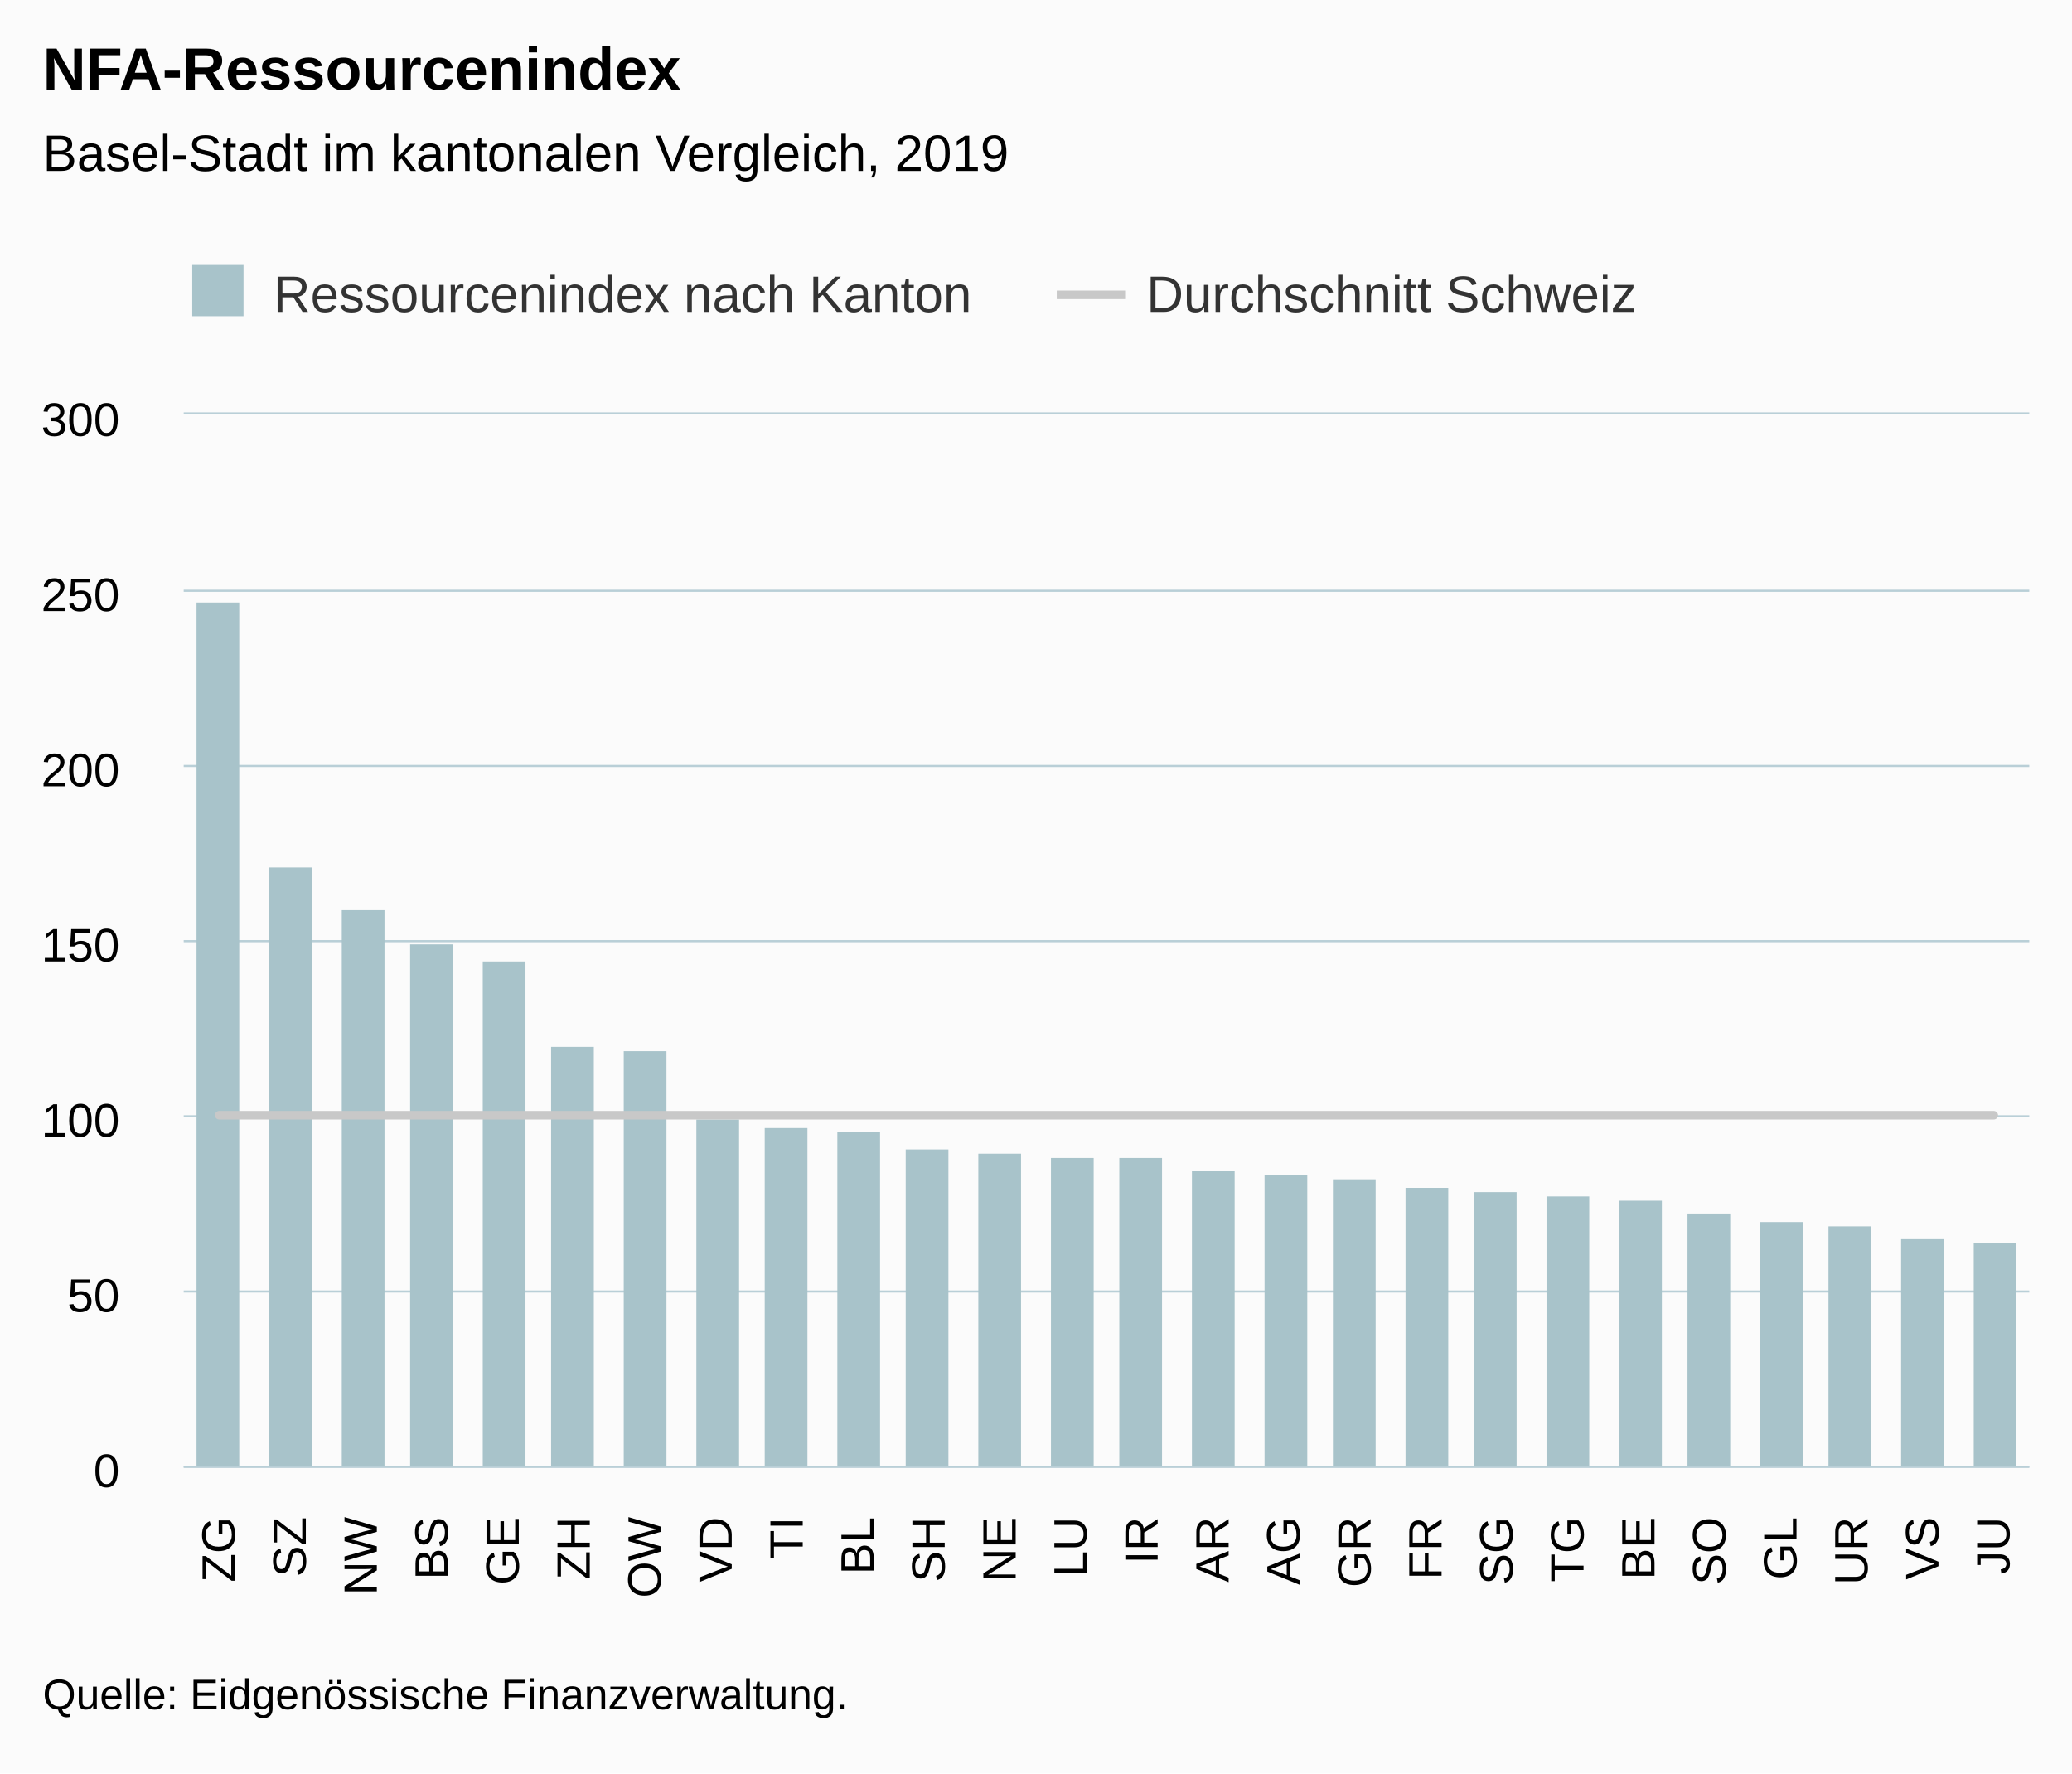
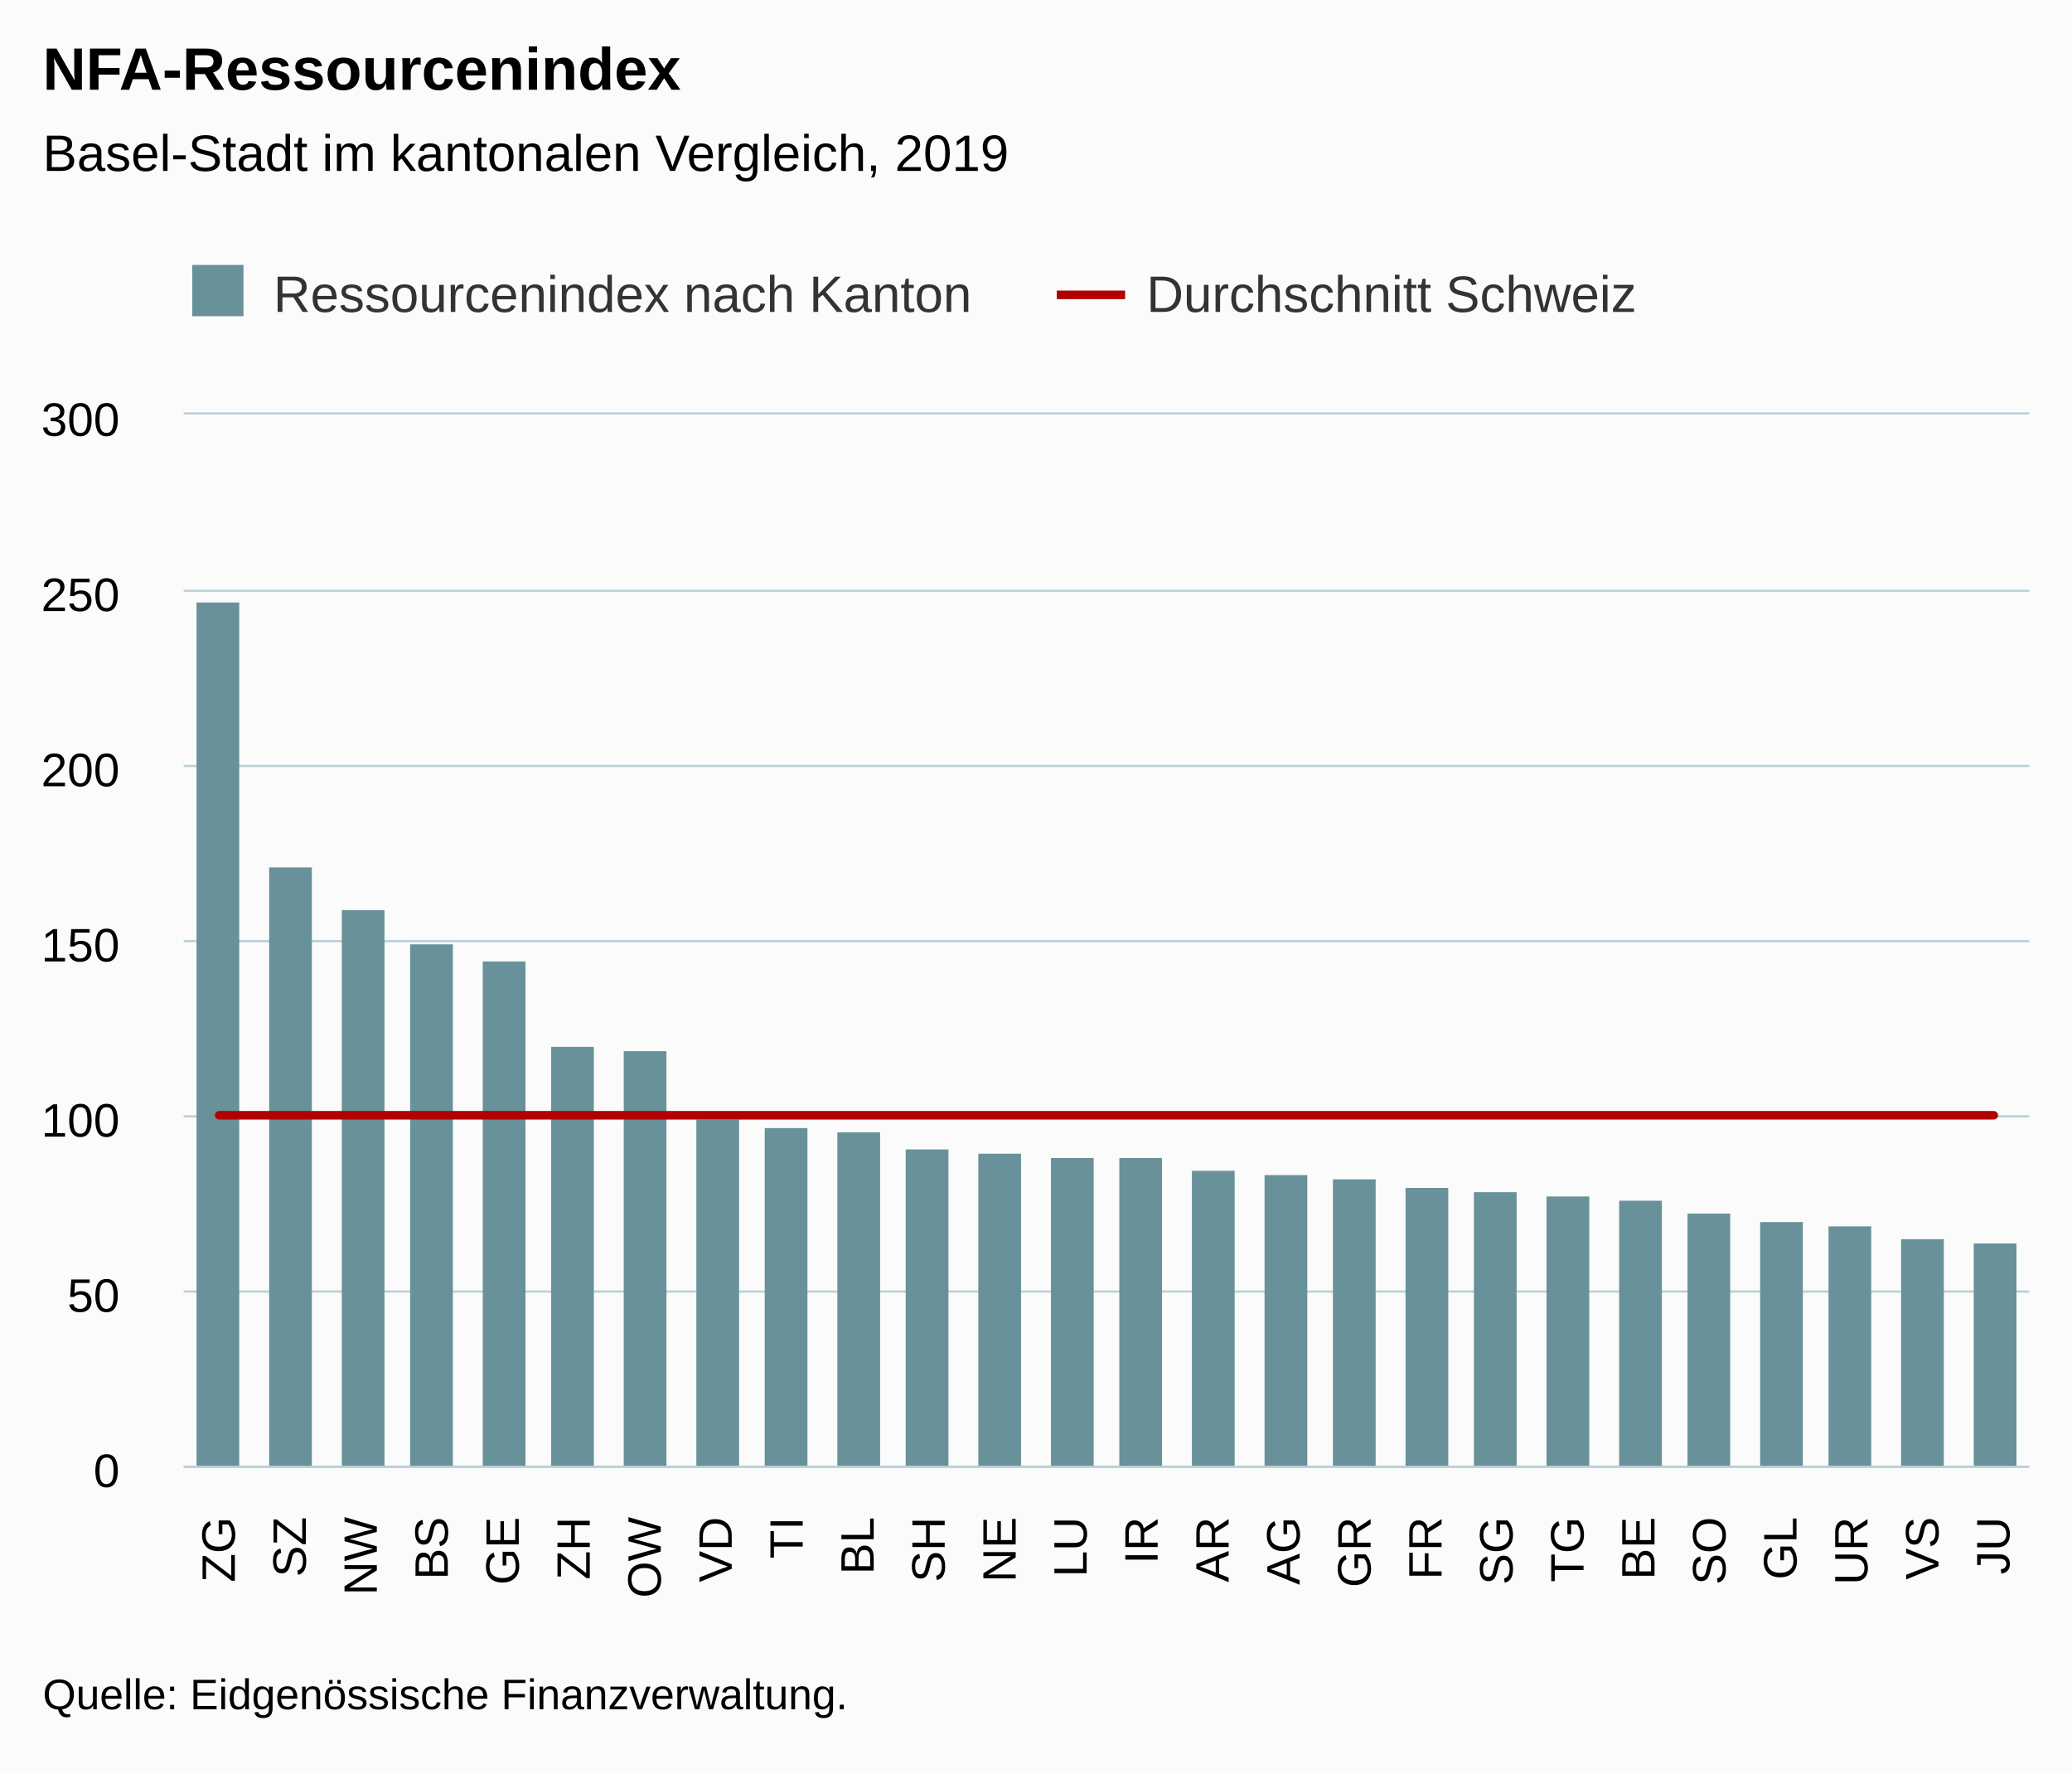
<svg xmlns="http://www.w3.org/2000/svg" version="1.1" class="highcharts-root" style="font-family:Arial;font-size:12px;" viewBox="0 0 485 415">
  <defs>
-     <clipPath id="highcharts-fsumhab-6">
+     <clipPath id="highcharts-03in69s-6">
      <rect x="0" y="0" width="432" height="246" fill="none" />
    </clipPath>
-     <clipPath id="highcharts-fsumhab-7">
+     <clipPath id="highcharts-03in69s-7">
      <rect x="0" y="0" width="432" height="246" fill="none" />
    </clipPath>
  </defs>
  <rect fill="#fbfbfb" class="highcharts-background" x="0" y="0" width="485" height="415" rx="0" ry="0" />
  <rect fill="none" class="highcharts-plot-background" x="43" y="97" width="432" height="246" />
  <g class="highcharts-pane-group" data-z-index="0" />
  <g class="highcharts-grid highcharts-xaxis-grid " data-z-index="1">
    <path fill="none" data-z-index="1" class="highcharts-grid-line" d="M 59.5 97 L 59.5 343" opacity="1" />
    <path fill="none" data-z-index="1" class="highcharts-grid-line" d="M 75.5 97 L 75.5 343" opacity="1" />
    <path fill="none" data-z-index="1" class="highcharts-grid-line" d="M 92.5 97 L 92.5 343" opacity="1" />
    <path fill="none" data-z-index="1" class="highcharts-grid-line" d="M 108.5 97 L 108.5 343" opacity="1" />
    <path fill="none" data-z-index="1" class="highcharts-grid-line" d="M 125.5 97 L 125.5 343" opacity="1" />
    <path fill="none" data-z-index="1" class="highcharts-grid-line" d="M 142.5 97 L 142.5 343" opacity="1" />
    <path fill="none" data-z-index="1" class="highcharts-grid-line" d="M 158.5 97 L 158.5 343" opacity="1" />
    <path fill="none" data-z-index="1" class="highcharts-grid-line" d="M 175.5 97 L 175.5 343" opacity="1" />
    <path fill="none" data-z-index="1" class="highcharts-grid-line" d="M 192.5 97 L 192.5 343" opacity="1" />
    <path fill="none" data-z-index="1" class="highcharts-grid-line" d="M 208.5 97 L 208.5 343" opacity="1" />
    <path fill="none" data-z-index="1" class="highcharts-grid-line" d="M 225.5 97 L 225.5 343" opacity="1" />
    <path fill="none" data-z-index="1" class="highcharts-grid-line" d="M 241.5 97 L 241.5 343" opacity="1" />
    <path fill="none" data-z-index="1" class="highcharts-grid-line" d="M 258.5 97 L 258.5 343" opacity="1" />
    <path fill="none" data-z-index="1" class="highcharts-grid-line" d="M 275.5 97 L 275.5 343" opacity="1" />
    <path fill="none" data-z-index="1" class="highcharts-grid-line" d="M 291.5 97 L 291.5 343" opacity="1" />
    <path fill="none" data-z-index="1" class="highcharts-grid-line" d="M 308.5 97 L 308.5 343" opacity="1" />
    <path fill="none" data-z-index="1" class="highcharts-grid-line" d="M 324.5 97 L 324.5 343" opacity="1" />
    <path fill="none" data-z-index="1" class="highcharts-grid-line" d="M 341.5 97 L 341.5 343" opacity="1" />
    <path fill="none" data-z-index="1" class="highcharts-grid-line" d="M 358.5 97 L 358.5 343" opacity="1" />
    <path fill="none" data-z-index="1" class="highcharts-grid-line" d="M 374.5 97 L 374.5 343" opacity="1" />
    <path fill="none" data-z-index="1" class="highcharts-grid-line" d="M 391.5 97 L 391.5 343" opacity="1" />
    <path fill="none" data-z-index="1" class="highcharts-grid-line" d="M 408.5 97 L 408.5 343" opacity="1" />
    <path fill="none" data-z-index="1" class="highcharts-grid-line" d="M 424.5 97 L 424.5 343" opacity="1" />
    <path fill="none" data-z-index="1" class="highcharts-grid-line" d="M 441.5 97 L 441.5 343" opacity="1" />
    <path fill="none" data-z-index="1" class="highcharts-grid-line" d="M 457.5 97 L 457.5 343" opacity="1" />
    <path fill="none" data-z-index="1" class="highcharts-grid-line" d="M 474.5 97 L 474.5 343" opacity="1" />
    <path fill="none" data-z-index="1" class="highcharts-grid-line" d="M 42.5 97 L 42.5 343" opacity="1" />
  </g>
  <g class="highcharts-grid highcharts-yaxis-grid " data-z-index="1">
    <path fill="none" stroke="#B9CFD7" stroke-width="0.5" data-z-index="1" class="highcharts-grid-line" d="M 43 343.25 L 475 343.25" opacity="1" />
    <path fill="none" stroke="#B9CFD7" stroke-width="0.5" data-z-index="1" class="highcharts-grid-line" d="M 43 302.25 L 475 302.25" opacity="1" />
    <path fill="none" stroke="#B9CFD7" stroke-width="0.5" data-z-index="1" class="highcharts-grid-line" d="M 43 261.25 L 475 261.25" opacity="1" />
    <path fill="none" stroke="#B9CFD7" stroke-width="0.5" data-z-index="1" class="highcharts-grid-line" d="M 43 220.25 L 475 220.25" opacity="1" />
    <path fill="none" stroke="#B9CFD7" stroke-width="0.5" data-z-index="1" class="highcharts-grid-line" d="M 43 179.25 L 475 179.25" opacity="1" />
    <path fill="none" stroke="#B9CFD7" stroke-width="0.5" data-z-index="1" class="highcharts-grid-line" d="M 43 138.25 L 475 138.25" opacity="1" />
    <path fill="none" stroke="#B9CFD7" stroke-width="0.5" data-z-index="1" class="highcharts-grid-line" d="M 43 96.75 L 475 96.75" opacity="1" />
  </g>
  <rect fill="none" class="highcharts-plot-border" data-z-index="1" x="43" y="97" width="432" height="246" />
  <g class="highcharts-axis highcharts-xaxis " data-z-index="2">
    <path fill="none" class="highcharts-axis-line" stroke="#B9CFD7" stroke-width="0.5" data-z-index="7" d="M 43 343.25 L 475 343.25" />
  </g>
  <g class="highcharts-axis highcharts-yaxis " data-z-index="2">
    <path fill="none" class="highcharts-axis-line" data-z-index="7" d="M 43 97 L 43 343" />
  </g>
  <g class="highcharts-series-group" data-z-index="3">
-     <g data-z-index="0.1" class="highcharts-series highcharts-series-0 highcharts-column-series " transform="translate(43,97) scale(1 1)" clip-path="url(#highcharts-fsumhab-7)">
-       <rect x="3" y="44" width="10" height="203" fill="#A8C3CA" class="highcharts-point" />
-       <rect x="20" y="106" width="10" height="141" fill="#A8C3CA" class="highcharts-point" />
-       <rect x="37" y="116" width="10" height="131" fill="#A8C3CA" class="highcharts-point" />
-       <rect x="53" y="124" width="10" height="123" fill="#A8C3CA" class="highcharts-point" />
-       <rect x="70" y="128" width="10" height="119" fill="#A8C3CA" class="highcharts-point" />
-       <rect x="86" y="148" width="10" height="99" fill="#A8C3CA" class="highcharts-point" />
-       <rect x="103" y="149" width="10" height="98" fill="#A8C3CA" class="highcharts-point" />
-       <rect x="120" y="165" width="10" height="82" fill="#A8C3CA" class="highcharts-point" />
-       <rect x="136" y="167" width="10" height="80" fill="#A8C3CA" class="highcharts-point" />
-       <rect x="153" y="168" width="10" height="79" fill="#A8C3CA" class="highcharts-point" />
-       <rect x="169" y="172" width="10" height="75" fill="#A8C3CA" class="highcharts-point" />
-       <rect x="186" y="173" width="10" height="74" fill="#A8C3CA" class="highcharts-point" />
-       <rect x="203" y="174" width="10" height="73" fill="#A8C3CA" class="highcharts-point" />
-       <rect x="219" y="174" width="10" height="73" fill="#A8C3CA" class="highcharts-point" />
-       <rect x="236" y="177" width="10" height="70" fill="#A8C3CA" class="highcharts-point" />
-       <rect x="253" y="178" width="10" height="69" fill="#A8C3CA" class="highcharts-point" />
-       <rect x="269" y="179" width="10" height="68" fill="#A8C3CA" class="highcharts-point" />
-       <rect x="286" y="181" width="10" height="66" fill="#A8C3CA" class="highcharts-point" />
-       <rect x="302" y="182" width="10" height="65" fill="#A8C3CA" class="highcharts-point" />
-       <rect x="319" y="183" width="10" height="64" fill="#A8C3CA" class="highcharts-point" />
-       <rect x="336" y="184" width="10" height="63" fill="#A8C3CA" class="highcharts-point" />
-       <rect x="352" y="187" width="10" height="60" fill="#A8C3CA" class="highcharts-point" />
-       <rect x="369" y="189" width="10" height="58" fill="#A8C3CA" class="highcharts-point" />
-       <rect x="385" y="190" width="10" height="57" fill="#A8C3CA" class="highcharts-point" />
-       <rect x="402" y="193" width="10" height="54" fill="#A8C3CA" class="highcharts-point" />
-       <rect x="419" y="194" width="10" height="53" fill="#A8C3CA" class="highcharts-point" />
+     <g data-z-index="0.1" class="highcharts-series highcharts-series-0 highcharts-column-series " transform="translate(43,97) scale(1 1)" clip-path="url(#highcharts-03in69s-7)">
+       <rect x="3" y="44" width="10" height="203" fill="#689199" class="highcharts-point" />
+       <rect x="20" y="106" width="10" height="141" fill="#689199" class="highcharts-point" />
+       <rect x="37" y="116" width="10" height="131" fill="#689199" class="highcharts-point" />
+       <rect x="53" y="124" width="10" height="123" fill="#689199" class="highcharts-point" />
+       <rect x="70" y="128" width="10" height="119" fill="#689199" class="highcharts-point" />
+       <rect x="86" y="148" width="10" height="99" fill="#689199" class="highcharts-point" />
+       <rect x="103" y="149" width="10" height="98" fill="#689199" class="highcharts-point" />
+       <rect x="120" y="165" width="10" height="82" fill="#689199" class="highcharts-point" />
+       <rect x="136" y="167" width="10" height="80" fill="#689199" class="highcharts-point" />
+       <rect x="153" y="168" width="10" height="79" fill="#689199" class="highcharts-point" />
+       <rect x="169" y="172" width="10" height="75" fill="#689199" class="highcharts-point" />
+       <rect x="186" y="173" width="10" height="74" fill="#689199" class="highcharts-point" />
+       <rect x="203" y="174" width="10" height="73" fill="#689199" class="highcharts-point" />
+       <rect x="219" y="174" width="10" height="73" fill="#689199" class="highcharts-point" />
+       <rect x="236" y="177" width="10" height="70" fill="#689199" class="highcharts-point" />
+       <rect x="253" y="178" width="10" height="69" fill="#689199" class="highcharts-point" />
+       <rect x="269" y="179" width="10" height="68" fill="#689199" class="highcharts-point" />
+       <rect x="286" y="181" width="10" height="66" fill="#689199" class="highcharts-point" />
+       <rect x="302" y="182" width="10" height="65" fill="#689199" class="highcharts-point" />
+       <rect x="319" y="183" width="10" height="64" fill="#689199" class="highcharts-point" />
+       <rect x="336" y="184" width="10" height="63" fill="#689199" class="highcharts-point" />
+       <rect x="352" y="187" width="10" height="60" fill="#689199" class="highcharts-point" />
+       <rect x="369" y="189" width="10" height="58" fill="#689199" class="highcharts-point" />
+       <rect x="385" y="190" width="10" height="57" fill="#689199" class="highcharts-point" />
+       <rect x="402" y="193" width="10" height="54" fill="#689199" class="highcharts-point" />
+       <rect x="419" y="194" width="10" height="53" fill="#689199" class="highcharts-point" />
    </g>
    <g data-z-index="0.1" class="highcharts-markers highcharts-series-0 highcharts-column-series " transform="translate(43,97) scale(1 1)" clip-path="none" />
-     <g data-z-index="0.1" class="highcharts-series highcharts-series-1 highcharts-line-series " transform="translate(43,97) scale(1 1)" clip-path="url(#highcharts-fsumhab-7)">
-       <path fill="none" d="M 8.308 164 L 24.923 164 L 41.538 164 L 58.154 164 L 74.769 164 L 91.385 164 L 108 164 L 124.615 164 L 141.231 164 L 157.846 164 L 174.462 164 L 191.077 164 L 207.692 164 L 224.308 164 L 240.923 164 L 257.538 164 L 274.154 164 L 290.769 164 L 307.385 164 L 324 164 L 340.615 164 L 357.231 164 L 373.846 164 L 390.462 164 L 407.077 164 L 423.692 164" class="highcharts-graph" data-z-index="1" stroke="#C8C8C8" stroke-width="2" stroke-linejoin="round" stroke-linecap="round" />
+     <g data-z-index="0.1" class="highcharts-series highcharts-series-1 highcharts-line-series " transform="translate(43,97) scale(1 1)" clip-path="url(#highcharts-03in69s-7)">
+       <path fill="none" d="M 8.308 164 L 24.923 164 L 41.538 164 L 58.154 164 L 74.769 164 L 91.385 164 L 108 164 L 124.615 164 L 141.231 164 L 157.846 164 L 174.462 164 L 191.077 164 L 207.692 164 L 224.308 164 L 240.923 164 L 257.538 164 L 274.154 164 L 290.769 164 L 307.385 164 L 324 164 L 340.615 164 L 357.231 164 L 373.846 164 L 390.462 164 L 407.077 164 L 423.692 164" class="highcharts-graph" data-z-index="1" stroke="#B00000" stroke-width="2" stroke-linejoin="round" stroke-linecap="round" />
    </g>
    <g data-z-index="0.1" class="highcharts-markers highcharts-series-1 highcharts-line-series " transform="translate(43,97) scale(1 1)" clip-path="none" />
  </g>
  <text x="10" text-anchor="start" class="highcharts-title" data-z-index="4" style="color:#000000;font-size:14px;font-weight:bold;fill:#000000;" y="21">
    <tspan>NFA-Ressourcenindex</tspan>
  </text>
  <text x="10" text-anchor="start" class="highcharts-subtitle" data-z-index="4" style="color:#000000;font-size:12px;font-weight:normal;font-family:Arial;fill:#000000;" y="40">
    <tspan>Basel-Stadt im kantonalen Vergleich, 2019</tspan>
  </text>
  <g class="highcharts-legend" data-z-index="7" transform="translate(35,55)">
    <rect fill="none" class="highcharts-legend-box" rx="0" ry="0" x="0" y="0" width="355" height="30" visibility="visible" />
    <g data-z-index="1">
      <g>
        <g class="highcharts-legend-item highcharts-column-series highcharts-color-undefined highcharts-series-0" data-z-index="1" transform="translate(8,3)">
          <text x="21" style="color:#333333;font-size:12px;font-weight:normal;cursor:pointer;white-space:nowrap;fill:#333333;" text-anchor="start" data-z-index="2" y="15">
            <tspan>Ressourcenindex nach Kanton</tspan>
          </text>
-           <rect x="2" y="4" width="12" height="12" fill="#A8C3CA" class="highcharts-point" data-z-index="3" />
+           <rect x="2" y="4" width="12" height="12" fill="#689199" class="highcharts-point" data-z-index="3" />
        </g>
        <g class="highcharts-legend-item highcharts-line-series highcharts-color-undefined highcharts-series-1" data-z-index="1" transform="translate(212.3594,3)">
-           <path fill="none" d="M 0 11 L 16 11" class="highcharts-graph" stroke="#C8C8C8" stroke-width="2" />
+           <path fill="none" d="M 0 11 L 16 11" class="highcharts-graph" stroke="#B00000" stroke-width="2" />
          <text x="21" y="15" style="color:#333333;font-size:12px;font-weight:normal;cursor:pointer;white-space:nowrap;fill:#333333;" text-anchor="start" data-z-index="2">
            <tspan>Durchschnitt Schweiz</tspan>
          </text>
        </g>
      </g>
    </g>
  </g>
  <g class="highcharts-axis-labels highcharts-xaxis-labels " data-z-index="7">
    <text x="54.974" style="color:#000000;cursor:default;font-size:11px;fill:#000000;" text-anchor="end" transform="translate(0,0) rotate(-90 54.97436 355)" y="355" opacity="1">ZG</text>
    <text x="71.59" style="color:#000000;cursor:default;font-size:11px;fill:#000000;" text-anchor="end" transform="translate(0,0) rotate(-90 71.58974 355)" y="355" opacity="1">SZ</text>
    <text x="88.205" style="color:#000000;cursor:default;font-size:11px;fill:#000000;" text-anchor="end" transform="translate(0,0) rotate(-90 88.20513 355)" y="355" opacity="1">NW</text>
    <text x="104.821" style="color:#000000;cursor:default;font-size:11px;fill:#000000;" text-anchor="end" transform="translate(0,0) rotate(-90 104.8205 355)" y="355" opacity="1">BS</text>
    <text x="121.436" style="color:#000000;cursor:default;font-size:11px;fill:#000000;" text-anchor="end" transform="translate(0,0) rotate(-90 121.4359 355)" y="355" opacity="1">GE</text>
    <text x="138.051" style="color:#000000;cursor:default;font-size:11px;fill:#000000;" text-anchor="end" transform="translate(0,0) rotate(-90 138.0513 355)" y="355" opacity="1">ZH</text>
    <text x="154.667" style="color:#000000;cursor:default;font-size:11px;fill:#000000;" text-anchor="end" transform="translate(0,0) rotate(-90 154.6667 355)" y="355" opacity="1">OW</text>
    <text x="171.282" style="color:#000000;cursor:default;font-size:11px;fill:#000000;" text-anchor="end" transform="translate(0,0) rotate(-90 171.2821 355)" y="355" opacity="1">VD</text>
    <text x="187.897" style="color:#000000;cursor:default;font-size:11px;fill:#000000;" text-anchor="end" transform="translate(0,0) rotate(-90 187.8974 355)" y="355" opacity="1">TI</text>
    <text x="204.513" style="color:#000000;cursor:default;font-size:11px;fill:#000000;" text-anchor="end" transform="translate(0,0) rotate(-90 204.5128 355)" y="355" opacity="1">BL</text>
    <text x="221.128" style="color:#000000;cursor:default;font-size:11px;fill:#000000;" text-anchor="end" transform="translate(0,0) rotate(-90 221.1282 355)" y="355" opacity="1">SH</text>
    <text x="237.744" style="color:#000000;cursor:default;font-size:11px;fill:#000000;" text-anchor="end" transform="translate(0,0) rotate(-90 237.7436 355)" y="355" opacity="1">NE</text>
    <text x="254.359" style="color:#000000;cursor:default;font-size:11px;fill:#000000;" text-anchor="end" transform="translate(0,0) rotate(-90 254.359 355)" y="355" opacity="1">LU</text>
    <text x="270.974" style="color:#000000;cursor:default;font-size:11px;fill:#000000;" text-anchor="end" transform="translate(0,0) rotate(-90 270.9744 355)" y="355" opacity="1">IR</text>
    <text x="287.59" style="color:#000000;cursor:default;font-size:11px;fill:#000000;" text-anchor="end" transform="translate(0,0) rotate(-90 287.5897 355)" y="355" opacity="1">AR</text>
    <text x="304.205" style="color:#000000;cursor:default;font-size:11px;fill:#000000;" text-anchor="end" transform="translate(0,0) rotate(-90 304.2051 355)" y="355" opacity="1">AG</text>
    <text x="320.821" style="color:#000000;cursor:default;font-size:11px;fill:#000000;" text-anchor="end" transform="translate(0,0) rotate(-90 320.8205 355)" y="355" opacity="1">GR</text>
    <text x="337.436" style="color:#000000;cursor:default;font-size:11px;fill:#000000;" text-anchor="end" transform="translate(0,0) rotate(-90 337.4359 355)" y="355" opacity="1">FR</text>
    <text x="354.051" style="color:#000000;cursor:default;font-size:11px;fill:#000000;" text-anchor="end" transform="translate(0,0) rotate(-90 354.0513 355)" y="355" opacity="1">SG</text>
    <text x="370.667" style="color:#000000;cursor:default;font-size:11px;fill:#000000;" text-anchor="end" transform="translate(0,0) rotate(-90 370.6667 355)" y="355" opacity="1">TG</text>
    <text x="387.282" style="color:#000000;cursor:default;font-size:11px;fill:#000000;" text-anchor="end" transform="translate(0,0) rotate(-90 387.2821 355)" y="355" opacity="1">BE</text>
    <text x="403.897" style="color:#000000;cursor:default;font-size:11px;fill:#000000;" text-anchor="end" transform="translate(0,0) rotate(-90 403.8974 355)" y="355" opacity="1">SO</text>
    <text x="420.513" style="color:#000000;cursor:default;font-size:11px;fill:#000000;" text-anchor="end" transform="translate(0,0) rotate(-90 420.5128 355)" y="355" opacity="1">GL</text>
    <text x="437.128" style="color:#000000;cursor:default;font-size:11px;fill:#000000;" text-anchor="end" transform="translate(0,0) rotate(-90 437.1282 355)" y="355" opacity="1">UR</text>
    <text x="453.744" style="color:#000000;cursor:default;font-size:11px;fill:#000000;" text-anchor="end" transform="translate(0,0) rotate(-90 453.7436 355)" y="355" opacity="1">VS</text>
    <text x="470.359" style="color:#000000;cursor:default;font-size:11px;fill:#000000;" text-anchor="end" transform="translate(0,0) rotate(-90 470.359 355)" y="355" opacity="1">JU</text>
  </g>
  <g class="highcharts-axis-labels highcharts-yaxis-labels " data-z-index="7">
    <text x="28" style="color:black;cursor:default;font-size:11px;fill:black;" text-anchor="end" transform="translate(0,0)" y="348" opacity="1">0</text>
    <text x="28" style="color:black;cursor:default;font-size:11px;fill:black;" text-anchor="end" transform="translate(0,0)" y="307" opacity="1">50</text>
    <text x="28" style="color:black;cursor:default;font-size:11px;fill:black;" text-anchor="end" transform="translate(0,0)" y="266" opacity="1">100</text>
    <text x="28" style="color:black;cursor:default;font-size:11px;fill:black;" text-anchor="end" transform="translate(0,0)" y="225" opacity="1">150</text>
    <text x="28" style="color:black;cursor:default;font-size:11px;fill:black;" text-anchor="end" transform="translate(0,0)" y="184" opacity="1">200</text>
    <text x="28" style="color:black;cursor:default;font-size:11px;fill:black;" text-anchor="end" transform="translate(0,0)" y="143" opacity="1">250</text>
    <text x="28" style="color:black;cursor:default;font-size:11px;fill:black;" text-anchor="end" transform="translate(0,0)" y="102" opacity="1">300</text>
  </g>
  <text x="10" class="highcharts-credits" text-anchor="start" data-z-index="8" style="cursor:default;color:#000000;font-size:10px;fill:#000000;" y="400">
    <tspan>Quelle: Eidgenössische Finanzverwaltung.</tspan>
  </text>
</svg>
